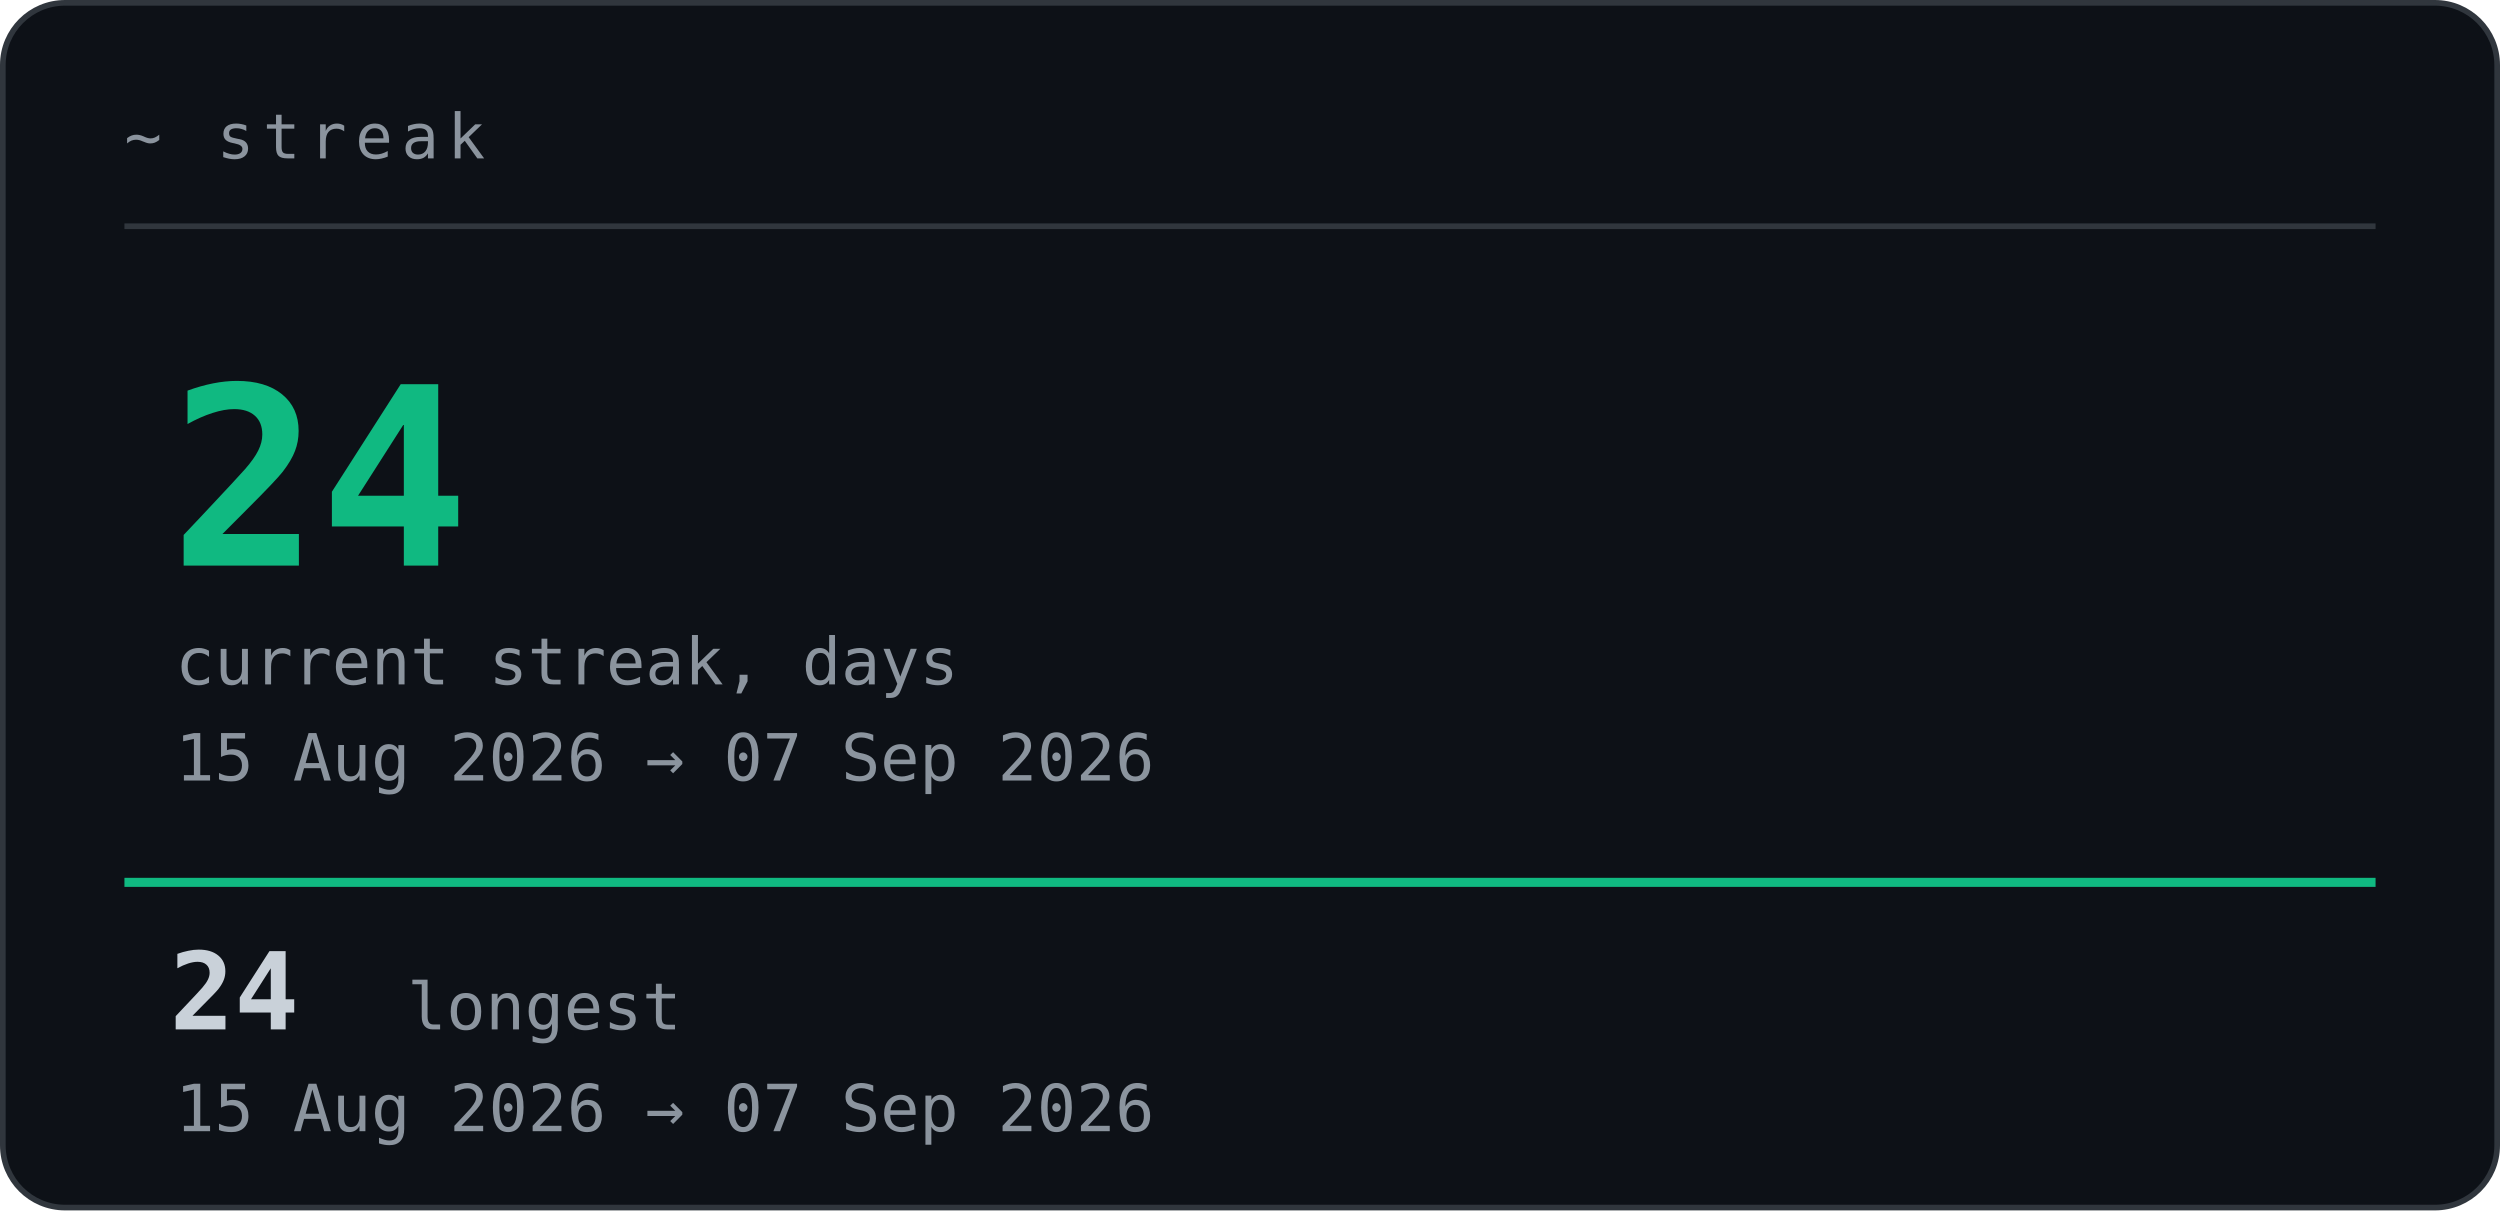
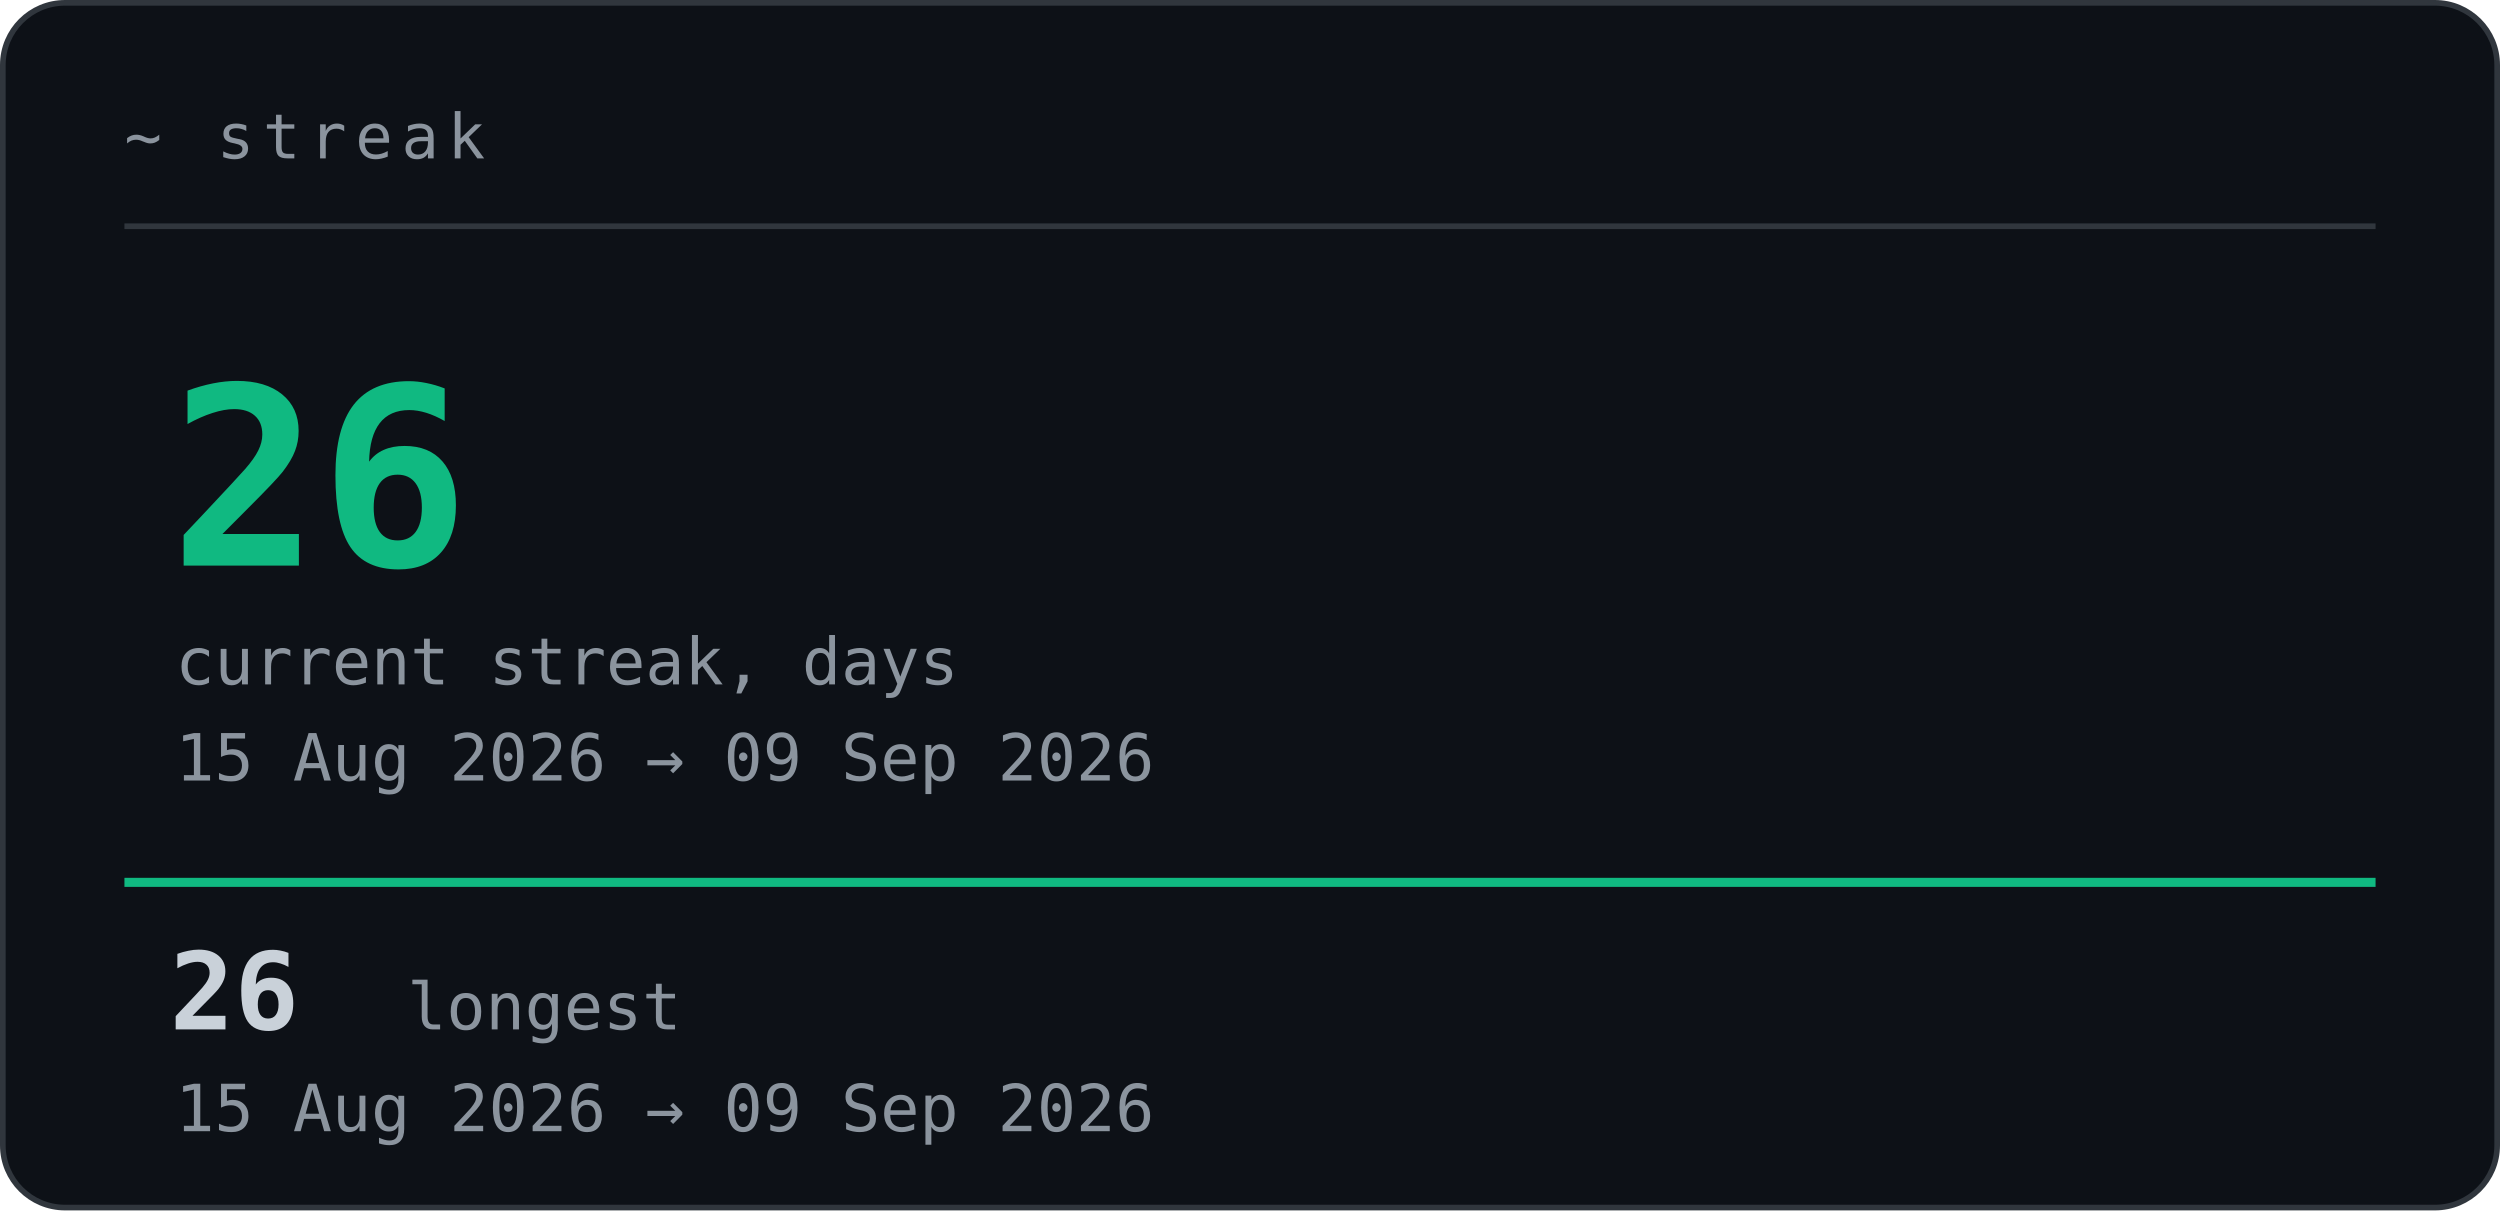
<svg xmlns="http://www.w3.org/2000/svg" width="442" height="214" viewBox="0 0 442 214" role="img">
  <style>text{font-family:ui-monospace, SFMono-Regular, 'JetBrains Mono', Menlo, Consolas, monospace;}.lb{fill:#8B949E;font-size:11px;letter-spacing:.14em;}.big{fill:#10B981;font-size:44px;font-weight:700;}.md{fill:#C9D1D9;font-size:15px;}.sm{fill:#8B949E;font-size:11.5px;}.nm{fill:#C9D1D9;font-size:19px;font-weight:700;}</style>
  <rect x=".5" y=".5" width="441" height="213" rx="11" fill="#0D1117" stroke="#30363D" />
  <text class="lb" x="22" y="28">~ streak</text>
  <line x1="22" y1="40" x2="420" y2="40" stroke="#30363D" />
  <g opacity="1">
    <animate attributeName="opacity" values="0;0;1" keyTimes="0;0.2;1" dur="0.75s" fill="freeze" />
    <animateTransform attributeName="transform" values="0 10;0 10;0 0" keyTimes="0;0.2;1" dur="0.75s" fill="freeze" type="translate" />
-     <text class="big" x="30" y="100">24</text>
+     <text class="big" x="30" y="100">26</text>
  </g>
  <text class="sm" x="31" y="121">current streak, days</text>
-   <text class="sm" x="31" y="138">15 Aug 2026 → 07 Sep 2026</text>
+   <text class="sm" x="31" y="138">15 Aug 2026 → 09 Sep 2026</text>
  <rect x="22" y="155.2" width="398" height="1.6" fill="#10B981">
    <animate attributeName="width" values="0;0;398" keyTimes="0;0.357;1" dur="1.4s" fill="freeze" />
  </rect>
  <g opacity="1">
    <animate attributeName="opacity" values="0;0;1" keyTimes="0;0.571;1" dur="1.4s" fill="freeze" />
-     <text class="nm" x="30" y="182">24</text>
+     <text class="nm" x="30" y="182">26</text>
    <text class="sm" x="72" y="182">longest</text>
-     <text class="sm" x="31" y="200">15 Aug 2026 → 07 Sep 2026</text>
+     <text class="sm" x="31" y="200">15 Aug 2026 → 09 Sep 2026</text>
  </g>
</svg>
